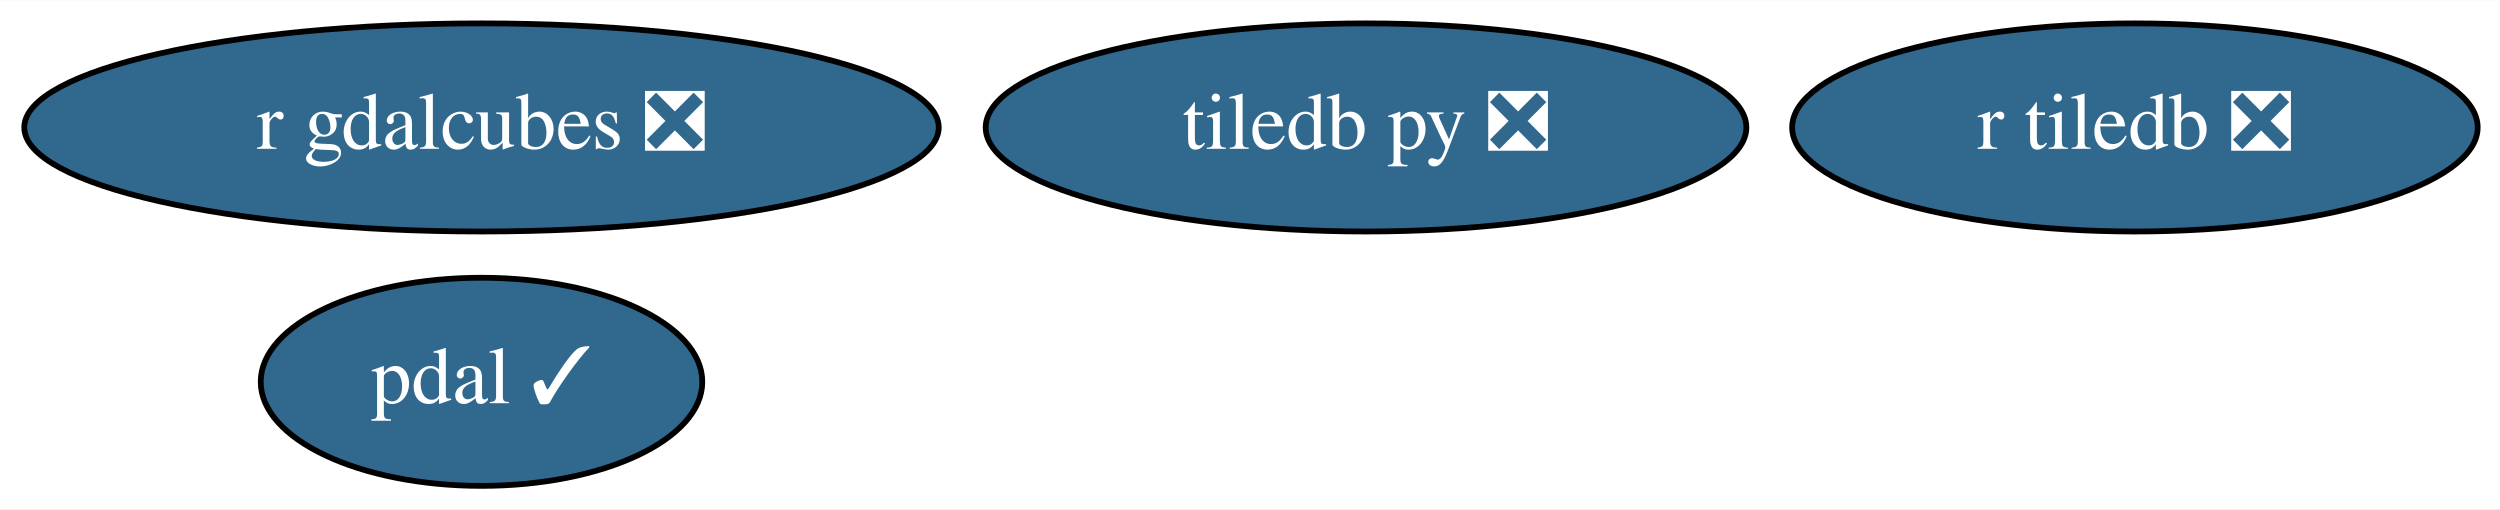
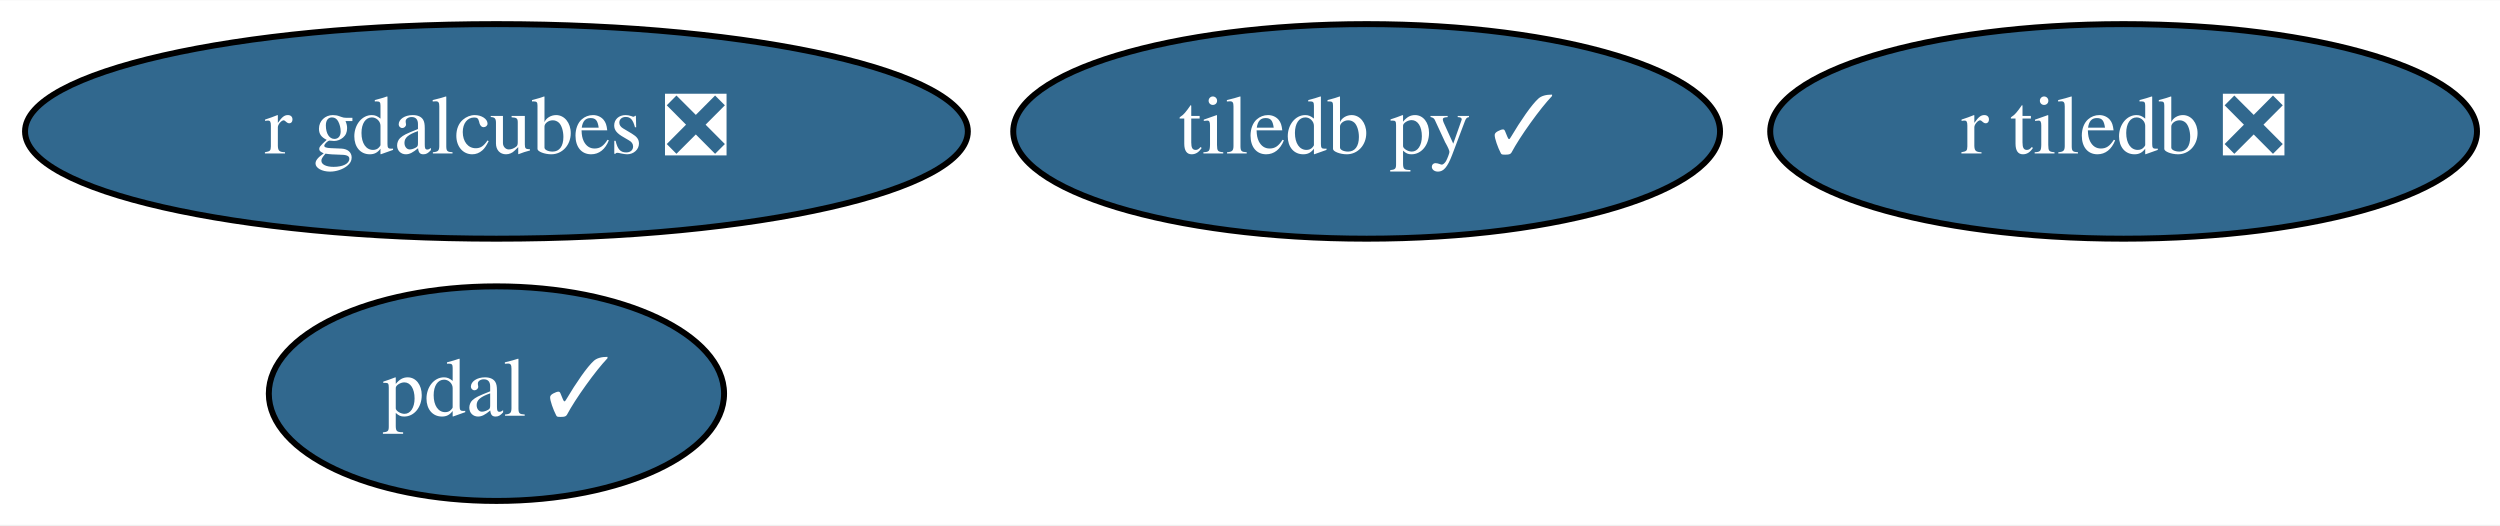
- <svg xmlns="http://www.w3.org/2000/svg" xmlns:xlink="http://www.w3.org/1999/xlink" width="432pt" height="88pt" viewBox="0.00 0.00 432.44 88.00">
+ <svg xmlns="http://www.w3.org/2000/svg" xmlns:xlink="http://www.w3.org/1999/xlink" width="419pt" height="88pt" viewBox="0.00 0.00 419.44 88.00">
  <g id="graph0" class="graph" transform="scale(1 1) rotate(0) translate(4 84)">
-     <polygon fill="white" stroke="transparent" points="-4,4 -4,-84 428.44,-84 428.44,4 -4,4" />
+     <polygon fill="white" stroke="transparent" points="-4,4 -4,-84 415.44,-84 415.44,4 -4,4" />
    <g id="node1" class="node">
      <g id="a_node1">
-         <a xlink:href="https://github.com/conda-forge/tiledb-py-feedstock/pull/101" xlink:title="tiledb py ❎">
-           <ellipse fill="#31688e" stroke="black" cx="232.29" cy="-62" rx="65.79" ry="18" />
-           <text text-anchor="middle" x="232.29" y="-58.3" font-family="Times,serif" font-size="14.00" fill="white">tiledb py ❎</text>
+         <a xlink:href="https://github.com/conda-forge/tiledb-py-feedstock/pull/101" xlink:title="tiledb py ✓">
+           <ellipse fill="#31688e" stroke="black" cx="225.29" cy="-62" rx="59.29" ry="18" />
+           <text text-anchor="middle" x="225.29" y="-58.3" font-family="Times,serif" font-size="14.00" fill="white">tiledb py ✓</text>
        </a>
      </g>
    </g>
    <g id="node2" class="node">
      <g id="a_node2">
        <a xlink:href="https://github.com/conda-forge/pdal-feedstock/pull/150" xlink:title="pdal ✓">
          <ellipse fill="#31688e" stroke="black" cx="79.29" cy="-18" rx="38.19" ry="18" />
          <text text-anchor="middle" x="79.29" y="-14.3" font-family="Times,serif" font-size="14.00" fill="white">pdal ✓</text>
        </a>
      </g>
    </g>
    <g id="node3" class="node">
      <g id="a_node3">
        <a xlink:href="https://github.com/conda-forge/r-tiledb-feedstock/pull/26" xlink:title="r tiledb ❎">
-           <ellipse fill="#31688e" stroke="black" cx="365.29" cy="-62" rx="59.29" ry="18" />
-           <text text-anchor="middle" x="365.29" y="-58.3" font-family="Times,serif" font-size="14.00" fill="white">r tiledb ❎</text>
+           <ellipse fill="#31688e" stroke="black" cx="352.29" cy="-62" rx="59.29" ry="18" />
+           <text text-anchor="middle" x="352.29" y="-58.3" font-family="Times,serif" font-size="14.00" fill="white">r tiledb ❎</text>
        </a>
      </g>
    </g>
    <g id="node4" class="node">
      <g id="a_node4">
        <a xlink:href="https://github.com/conda-forge/r-gdalcubes-feedstock/pull/17" xlink:title="r gdalcubes ❎">
          <ellipse fill="#31688e" stroke="black" cx="79.29" cy="-62" rx="79.09" ry="18" />
          <text text-anchor="middle" x="79.29" y="-58.3" font-family="Times,serif" font-size="14.00" fill="white">r gdalcubes ❎</text>
        </a>
      </g>
    </g>
  </g>
</svg>
